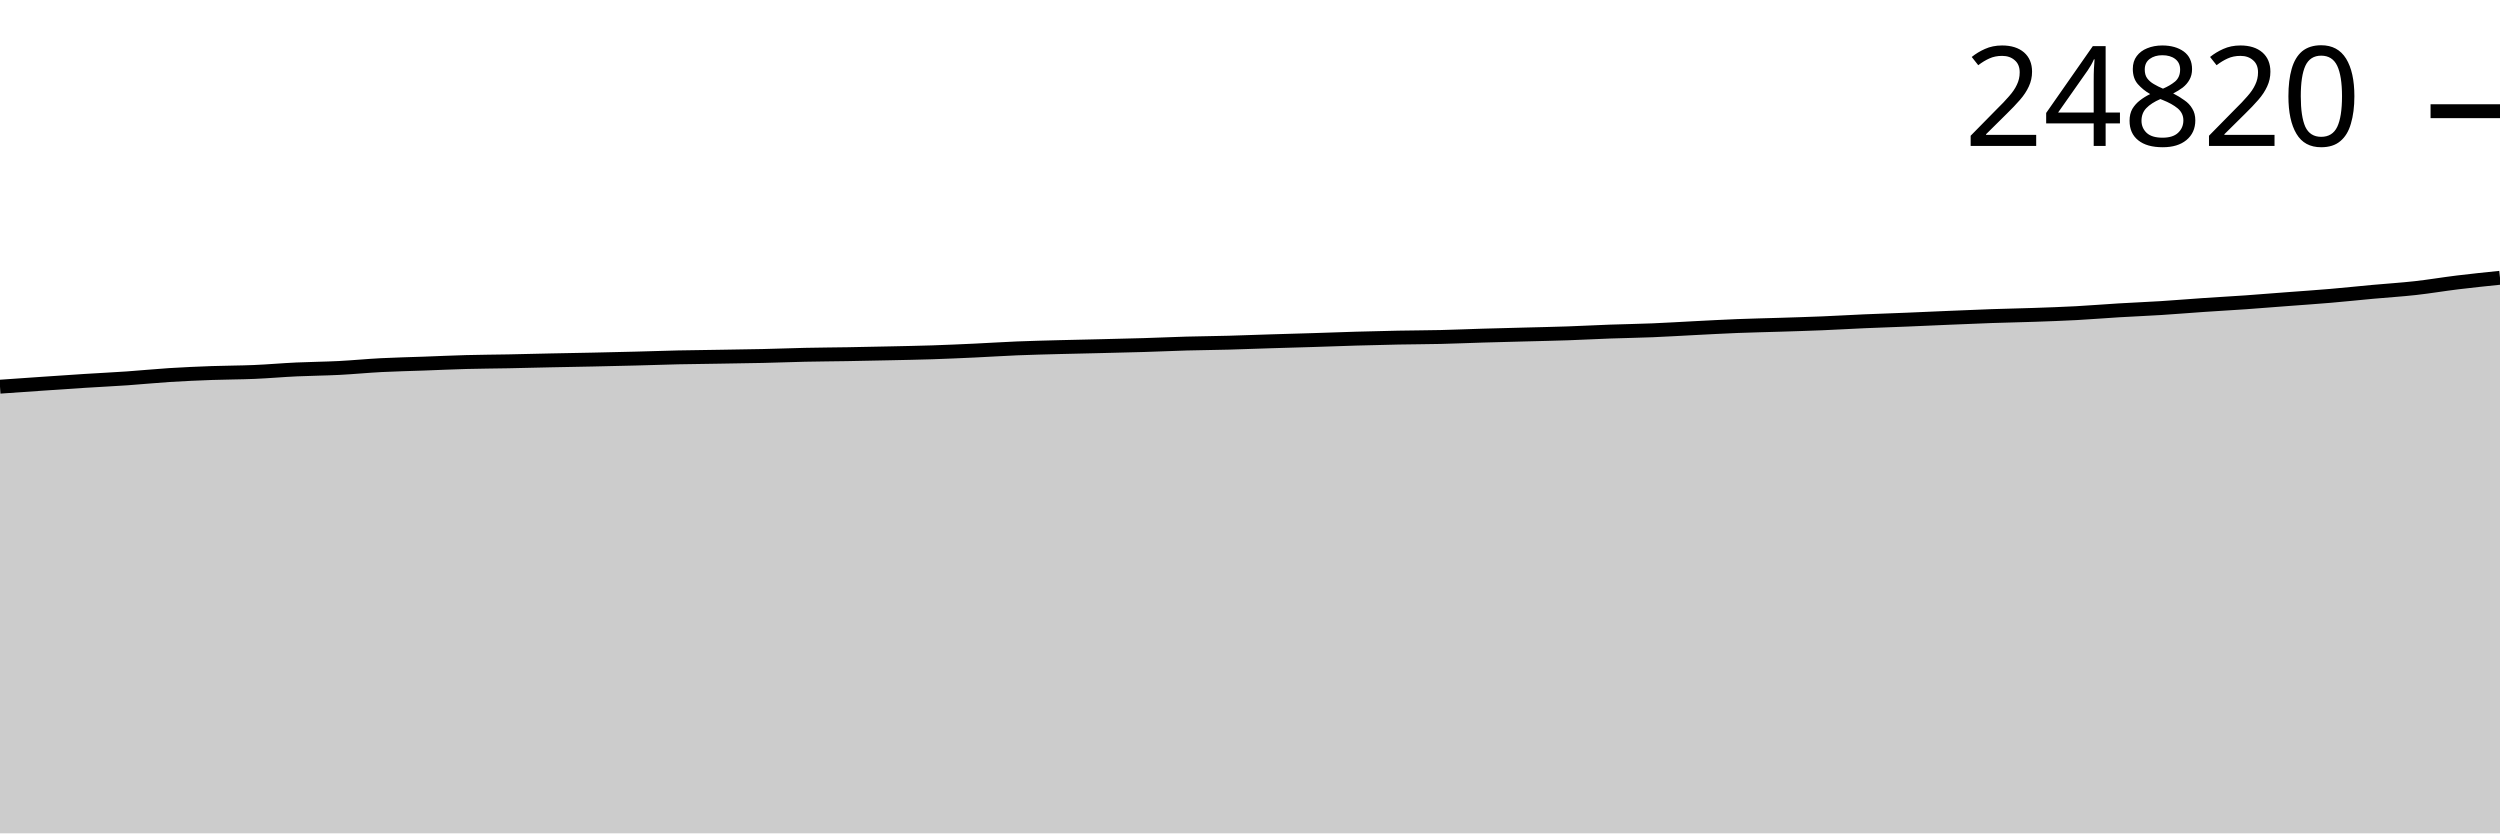
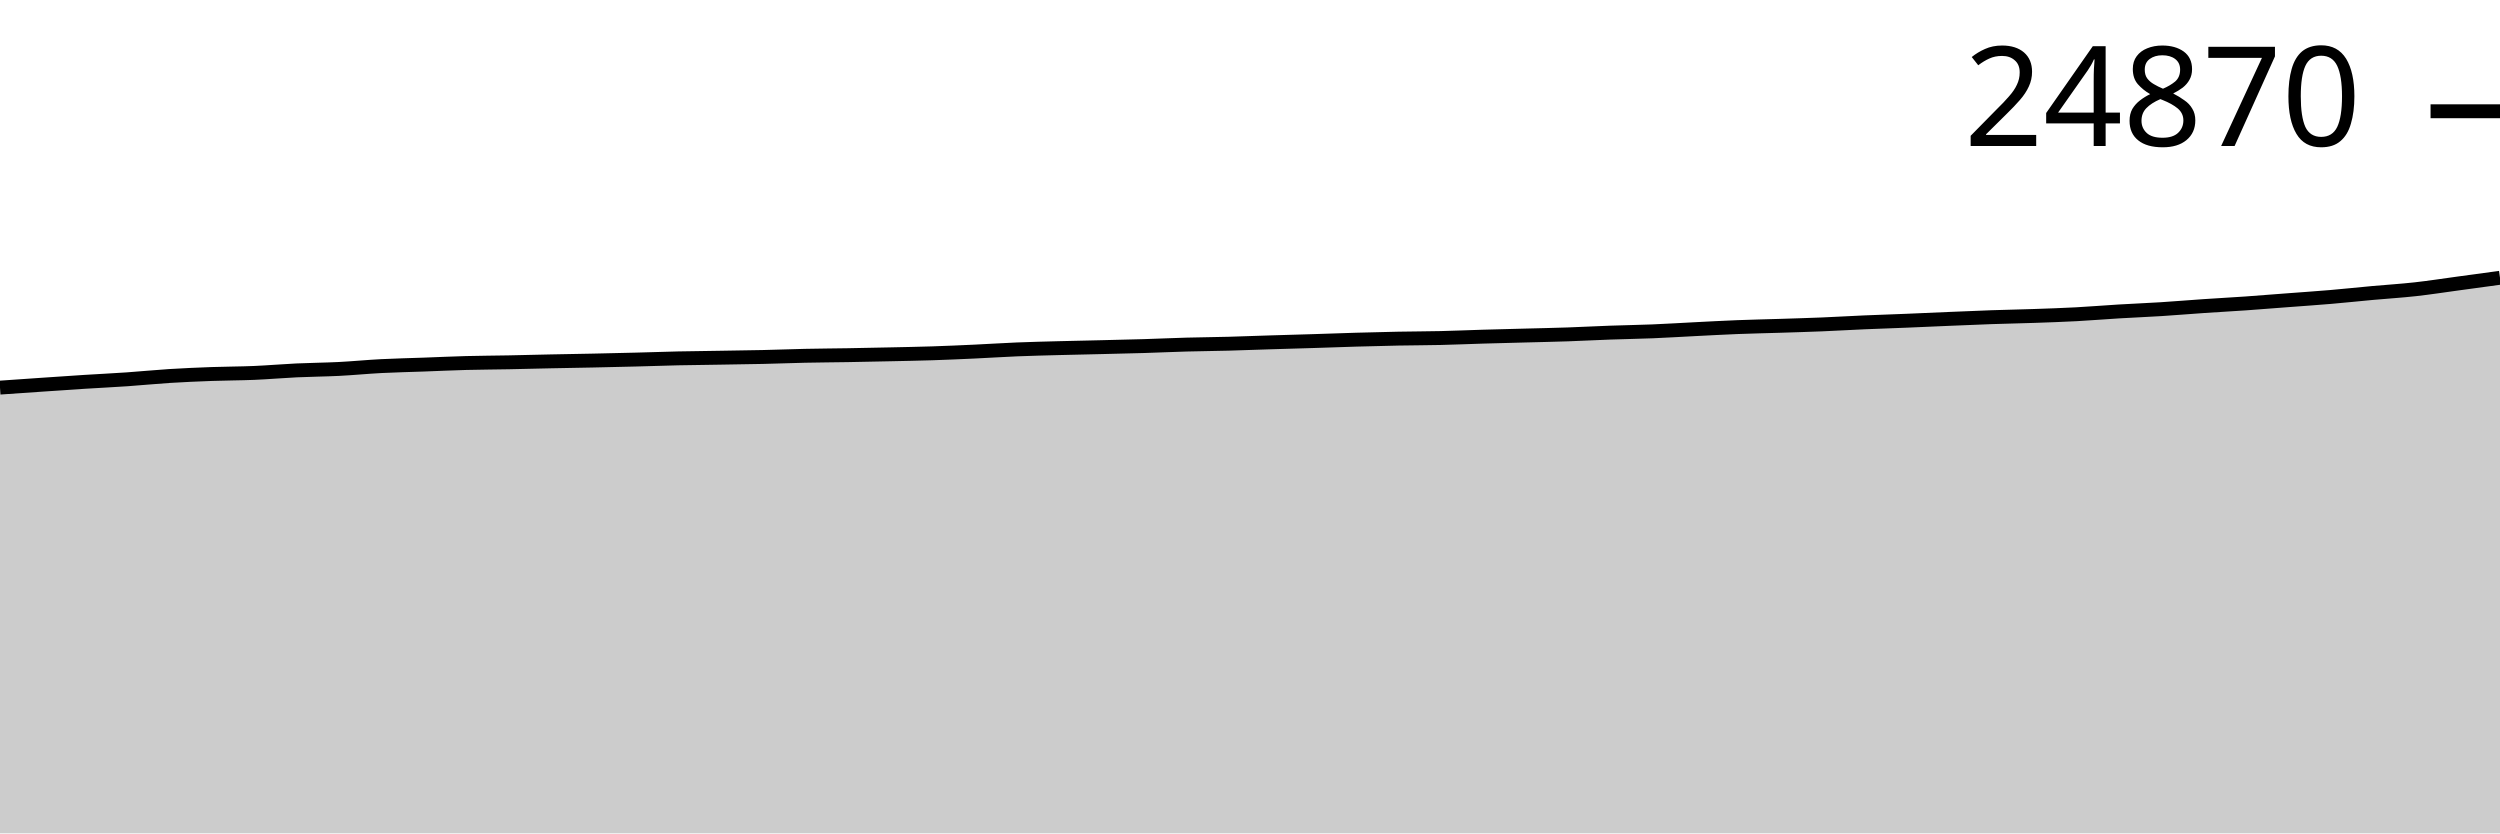
<svg xmlns="http://www.w3.org/2000/svg" viewBox="0 0 180 60">
  <g transform="translate(0,20)">
-     <path class="area" fill="rgba(0, 0, 0, 0.2)" d="M0,7.841C1.017,7.77,2.034,7.699,3.051,7.629C4.068,7.56,5.085,7.489,6.102,7.424C7.119,7.359,8.136,7.312,9.153,7.242C10.169,7.172,11.186,7.067,12.203,7.003C13.22,6.939,14.237,6.895,15.254,6.858C16.271,6.821,17.288,6.824,18.305,6.781C19.322,6.738,20.339,6.646,21.356,6.599C22.373,6.551,23.39,6.546,24.407,6.494C25.424,6.442,26.441,6.341,27.458,6.289C28.475,6.236,29.492,6.217,30.508,6.18C31.525,6.143,32.542,6.094,33.559,6.067C34.576,6.039,35.593,6.036,36.61,6.016C37.627,5.996,38.644,5.968,39.661,5.947C40.678,5.926,41.695,5.91,42.712,5.888C43.729,5.867,44.746,5.843,45.763,5.817C46.78,5.791,47.797,5.754,48.814,5.731C49.831,5.709,50.847,5.7,51.864,5.683C52.881,5.666,53.898,5.654,54.915,5.631C55.932,5.608,56.949,5.567,57.966,5.545C58.983,5.523,60,5.518,61.017,5.501C62.034,5.483,63.051,5.463,64.068,5.44C65.085,5.418,66.102,5.4,67.119,5.367C68.136,5.334,69.153,5.288,70.169,5.241C71.186,5.194,72.203,5.126,73.22,5.084C74.237,5.043,75.254,5.019,76.271,4.992C77.288,4.965,78.305,4.945,79.322,4.921C80.339,4.896,81.356,4.874,82.373,4.843C83.39,4.812,84.407,4.765,85.424,4.736C86.441,4.708,87.458,4.701,88.475,4.673C89.492,4.646,90.508,4.605,91.525,4.573C92.542,4.541,93.559,4.515,94.576,4.483C95.593,4.451,96.61,4.412,97.627,4.382C98.644,4.353,99.661,4.327,100.678,4.307C101.695,4.287,102.712,4.287,103.729,4.263C104.746,4.239,105.763,4.194,106.78,4.164C107.797,4.134,108.814,4.11,109.831,4.083C110.847,4.056,111.864,4.036,112.881,4.001C113.898,3.966,114.915,3.91,115.932,3.873C116.949,3.837,117.966,3.823,118.983,3.781C120,3.74,121.017,3.675,122.034,3.624C123.051,3.573,124.068,3.515,125.085,3.475C126.102,3.435,127.119,3.416,128.136,3.383C129.153,3.351,130.169,3.322,131.186,3.28C132.203,3.239,133.22,3.176,134.237,3.132C135.254,3.087,136.271,3.056,137.288,3.014C138.305,2.973,139.322,2.925,140.339,2.882C141.356,2.84,142.373,2.794,143.39,2.759C144.407,2.724,145.424,2.706,146.441,2.671C147.458,2.636,148.475,2.601,149.492,2.547C150.508,2.493,151.525,2.407,152.542,2.346C153.559,2.285,154.576,2.245,155.593,2.181C156.61,2.116,157.627,2.03,158.644,1.961C159.661,1.892,160.678,1.837,161.695,1.766C162.712,1.695,163.729,1.611,164.746,1.533C165.763,1.456,166.78,1.388,167.797,1.301C168.814,1.214,169.831,1.105,170.847,1.012C171.864,0.919,172.881,0.857,173.898,0.744C174.915,0.631,175.932,0.457,176.949,0.333C177.966,0.209,178.983,0.105,180,0L180,40C178.983,40,177.966,40,176.949,40C175.932,40,174.915,40,173.898,40C172.881,40,171.864,40,170.847,40C169.831,40,168.814,40,167.797,40C166.78,40,165.763,40,164.746,40C163.729,40,162.712,40,161.695,40C160.678,40,159.661,40,158.644,40C157.627,40,156.61,40,155.593,40C154.576,40,153.559,40,152.542,40C151.525,40,150.508,40,149.492,40C148.475,40,147.458,40,146.441,40C145.424,40,144.407,40,143.39,40C142.373,40,141.356,40,140.339,40C139.322,40,138.305,40,137.288,40C136.271,40,135.254,40,134.237,40C133.22,40,132.203,40,131.186,40C130.169,40,129.153,40,128.136,40C127.119,40,126.102,40,125.085,40C124.068,40,123.051,40,122.034,40C121.017,40,120,40,118.983,40C117.966,40,116.949,40,115.932,40C114.915,40,113.898,40,112.881,40C111.864,40,110.847,40,109.831,40C108.814,40,107.797,40,106.78,40C105.763,40,104.746,40,103.729,40C102.712,40,101.695,40,100.678,40C99.661,40,98.644,40,97.627,40C96.61,40,95.593,40,94.576,40C93.559,40,92.542,40,91.525,40C90.508,40,89.492,40,88.475,40C87.458,40,86.441,40,85.424,40C84.407,40,83.39,40,82.373,40C81.356,40,80.339,40,79.322,40C78.305,40,77.288,40,76.271,40C75.254,40,74.237,40,73.22,40C72.203,40,71.186,40,70.169,40C69.153,40,68.136,40,67.119,40C66.102,40,65.085,40,64.068,40C63.051,40,62.034,40,61.017,40C60,40,58.983,40,57.966,40C56.949,40,55.932,40,54.915,40C53.898,40,52.881,40,51.864,40C50.847,40,49.831,40,48.814,40C47.797,40,46.78,40,45.763,40C44.746,40,43.729,40,42.712,40C41.695,40,40.678,40,39.661,40C38.644,40,37.627,40,36.61,40C35.593,40,34.576,40,33.559,40C32.542,40,31.525,40,30.508,40C29.492,40,28.475,40,27.458,40C26.441,40,25.424,40,24.407,40C23.39,40,22.373,40,21.356,40C20.339,40,19.322,40,18.305,40C17.288,40,16.271,40,15.254,40C14.237,40,13.22,40,12.203,40C11.186,40,10.169,40,9.153,40C8.136,40,7.119,40,6.102,40C5.085,40,4.068,40,3.051,40C2.034,40,1.017,40,0,40Z" />
-     <path class="line" stroke="black" fill="none" d="M0,7.841C1.017,7.77,2.034,7.699,3.051,7.629C4.068,7.56,5.085,7.489,6.102,7.424C7.119,7.359,8.136,7.312,9.153,7.242C10.169,7.172,11.186,7.067,12.203,7.003C13.22,6.939,14.237,6.895,15.254,6.858C16.271,6.821,17.288,6.824,18.305,6.781C19.322,6.738,20.339,6.646,21.356,6.599C22.373,6.551,23.39,6.546,24.407,6.494C25.424,6.442,26.441,6.341,27.458,6.289C28.475,6.236,29.492,6.217,30.508,6.18C31.525,6.143,32.542,6.094,33.559,6.067C34.576,6.039,35.593,6.036,36.61,6.016C37.627,5.996,38.644,5.968,39.661,5.947C40.678,5.926,41.695,5.91,42.712,5.888C43.729,5.867,44.746,5.843,45.763,5.817C46.78,5.791,47.797,5.754,48.814,5.731C49.831,5.709,50.847,5.7,51.864,5.683C52.881,5.666,53.898,5.654,54.915,5.631C55.932,5.608,56.949,5.567,57.966,5.545C58.983,5.523,60,5.518,61.017,5.501C62.034,5.483,63.051,5.463,64.068,5.44C65.085,5.418,66.102,5.4,67.119,5.367C68.136,5.334,69.153,5.288,70.169,5.241C71.186,5.194,72.203,5.126,73.22,5.084C74.237,5.043,75.254,5.019,76.271,4.992C77.288,4.965,78.305,4.945,79.322,4.921C80.339,4.896,81.356,4.874,82.373,4.843C83.39,4.812,84.407,4.765,85.424,4.736C86.441,4.708,87.458,4.701,88.475,4.673C89.492,4.646,90.508,4.605,91.525,4.573C92.542,4.541,93.559,4.515,94.576,4.483C95.593,4.451,96.61,4.412,97.627,4.382C98.644,4.353,99.661,4.327,100.678,4.307C101.695,4.287,102.712,4.287,103.729,4.263C104.746,4.239,105.763,4.194,106.78,4.164C107.797,4.134,108.814,4.11,109.831,4.083C110.847,4.056,111.864,4.036,112.881,4.001C113.898,3.966,114.915,3.91,115.932,3.873C116.949,3.837,117.966,3.823,118.983,3.781C120,3.74,121.017,3.675,122.034,3.624C123.051,3.573,124.068,3.515,125.085,3.475C126.102,3.435,127.119,3.416,128.136,3.383C129.153,3.351,130.169,3.322,131.186,3.28C132.203,3.239,133.22,3.176,134.237,3.132C135.254,3.087,136.271,3.056,137.288,3.014C138.305,2.973,139.322,2.925,140.339,2.882C141.356,2.84,142.373,2.794,143.39,2.759C144.407,2.724,145.424,2.706,146.441,2.671C147.458,2.636,148.475,2.601,149.492,2.547C150.508,2.493,151.525,2.407,152.542,2.346C153.559,2.285,154.576,2.245,155.593,2.181C156.61,2.116,157.627,2.03,158.644,1.961C159.661,1.892,160.678,1.837,161.695,1.766C162.712,1.695,163.729,1.611,164.746,1.533C165.763,1.456,166.78,1.388,167.797,1.301C168.814,1.214,169.831,1.105,170.847,1.012C171.864,0.919,172.881,0.857,173.898,0.744C174.915,0.631,175.932,0.457,176.949,0.333C177.966,0.209,178.983,0.105,180,0" />
-     <path class="axis-ceiling" stroke-width="1" stroke="black" fill="none" d="M175,-11.993L180,-11.993" />
-     <text class="axis-ceiling-label" font-family="sans-serif" text-anchor="end" font-size="10px" x="170" y="-9.493">24820</text>
+     <path class="area" fill="rgba(0, 0, 0, 0.2)" d="M0,7.908C1.017,7.837,2.034,7.766,3.051,7.697C4.068,7.628,5.085,7.556,6.102,7.492C7.119,7.428,8.136,7.38,9.153,7.31C10.169,7.24,11.186,7.136,12.203,7.072C13.22,7.008,14.237,6.965,15.254,6.928C16.271,6.891,17.288,6.893,18.305,6.85C19.322,6.807,20.339,6.716,21.356,6.668C22.373,6.621,23.39,6.615,24.407,6.564C25.424,6.512,26.441,6.411,27.458,6.359C28.475,6.307,29.492,6.287,30.508,6.25C31.525,6.213,32.542,6.165,33.559,6.137C34.576,6.11,35.593,6.107,36.61,6.087C37.627,6.067,38.644,6.04,39.661,6.018C40.678,5.997,41.695,5.981,42.712,5.96C43.729,5.938,44.746,5.915,45.763,5.889C46.78,5.863,47.797,5.825,48.814,5.803C49.831,5.781,50.847,5.772,51.864,5.755C52.881,5.738,53.898,5.726,54.915,5.703C55.932,5.68,56.949,5.639,57.966,5.617C58.983,5.595,60,5.59,61.017,5.573C62.034,5.556,63.051,5.535,64.068,5.512C65.085,5.49,66.102,5.472,67.119,5.439C68.136,5.406,69.153,5.361,70.169,5.314C71.186,5.267,72.203,5.199,73.22,5.157C74.237,5.116,75.254,5.092,76.271,5.065C77.288,5.038,78.305,5.019,79.322,4.994C80.339,4.969,81.356,4.947,82.373,4.917C83.39,4.886,84.407,4.838,85.424,4.81C86.441,4.782,87.458,4.774,88.475,4.747C89.492,4.72,90.508,4.679,91.525,4.647C92.542,4.615,93.559,4.589,94.576,4.557C95.593,4.525,96.61,4.486,97.627,4.457C98.644,4.427,99.661,4.401,100.678,4.381C101.695,4.362,102.712,4.361,103.729,4.338C104.746,4.314,105.763,4.269,106.78,4.239C107.797,4.209,108.814,4.185,109.831,4.158C110.847,4.131,111.864,4.111,112.881,4.076C113.898,4.041,114.915,3.985,115.932,3.949C116.949,3.912,117.966,3.898,118.983,3.857C120,3.815,121.017,3.751,122.034,3.7C123.051,3.649,124.068,3.592,125.085,3.552C126.102,3.512,127.119,3.492,128.136,3.46C129.153,3.427,130.169,3.399,131.186,3.357C132.203,3.315,133.22,3.253,134.237,3.209C135.254,3.165,136.271,3.133,137.288,3.092C138.305,3.05,139.322,3.003,140.339,2.96C141.356,2.918,142.373,2.872,143.39,2.837C144.407,2.801,145.424,2.784,146.441,2.749C147.458,2.714,148.475,2.68,149.492,2.626C150.508,2.572,151.525,2.486,152.542,2.425C153.559,2.364,154.576,2.324,155.593,2.26C156.61,2.196,157.627,2.109,158.644,2.04C159.661,1.971,160.678,1.917,161.695,1.846C162.712,1.775,163.729,1.691,164.746,1.614C165.763,1.536,166.78,1.469,167.797,1.382C168.814,1.295,169.831,1.186,170.847,1.093C171.864,1.001,172.881,0.939,173.898,0.826C174.915,0.713,175.932,0.554,176.949,0.416C177.966,0.278,178.983,0.139,180,0L180,40C178.983,40,177.966,40,176.949,40C175.932,40,174.915,40,173.898,40C172.881,40,171.864,40,170.847,40C169.831,40,168.814,40,167.797,40C166.78,40,165.763,40,164.746,40C163.729,40,162.712,40,161.695,40C160.678,40,159.661,40,158.644,40C157.627,40,156.61,40,155.593,40C154.576,40,153.559,40,152.542,40C151.525,40,150.508,40,149.492,40C148.475,40,147.458,40,146.441,40C145.424,40,144.407,40,143.39,40C142.373,40,141.356,40,140.339,40C139.322,40,138.305,40,137.288,40C136.271,40,135.254,40,134.237,40C133.22,40,132.203,40,131.186,40C130.169,40,129.153,40,128.136,40C127.119,40,126.102,40,125.085,40C124.068,40,123.051,40,122.034,40C121.017,40,120,40,118.983,40C117.966,40,116.949,40,115.932,40C114.915,40,113.898,40,112.881,40C111.864,40,110.847,40,109.831,40C108.814,40,107.797,40,106.78,40C105.763,40,104.746,40,103.729,40C102.712,40,101.695,40,100.678,40C99.661,40,98.644,40,97.627,40C96.61,40,95.593,40,94.576,40C93.559,40,92.542,40,91.525,40C90.508,40,89.492,40,88.475,40C87.458,40,86.441,40,85.424,40C84.407,40,83.39,40,82.373,40C81.356,40,80.339,40,79.322,40C78.305,40,77.288,40,76.271,40C75.254,40,74.237,40,73.22,40C72.203,40,71.186,40,70.169,40C69.153,40,68.136,40,67.119,40C66.102,40,65.085,40,64.068,40C63.051,40,62.034,40,61.017,40C60,40,58.983,40,57.966,40C56.949,40,55.932,40,54.915,40C53.898,40,52.881,40,51.864,40C50.847,40,49.831,40,48.814,40C47.797,40,46.78,40,45.763,40C44.746,40,43.729,40,42.712,40C41.695,40,40.678,40,39.661,40C38.644,40,37.627,40,36.61,40C35.593,40,34.576,40,33.559,40C32.542,40,31.525,40,30.508,40C29.492,40,28.475,40,27.458,40C26.441,40,25.424,40,24.407,40C23.39,40,22.373,40,21.356,40C20.339,40,19.322,40,18.305,40C17.288,40,16.271,40,15.254,40C14.237,40,13.22,40,12.203,40C11.186,40,10.169,40,9.153,40C8.136,40,7.119,40,6.102,40C5.085,40,4.068,40,3.051,40C2.034,40,1.017,40,0,40Z" />
+     <path class="line" stroke="black" fill="none" d="M0,7.908C1.017,7.837,2.034,7.766,3.051,7.697C4.068,7.628,5.085,7.556,6.102,7.492C7.119,7.428,8.136,7.38,9.153,7.31C10.169,7.24,11.186,7.136,12.203,7.072C13.22,7.008,14.237,6.965,15.254,6.928C16.271,6.891,17.288,6.893,18.305,6.85C19.322,6.807,20.339,6.716,21.356,6.668C22.373,6.621,23.39,6.615,24.407,6.564C25.424,6.512,26.441,6.411,27.458,6.359C28.475,6.307,29.492,6.287,30.508,6.25C31.525,6.213,32.542,6.165,33.559,6.137C34.576,6.11,35.593,6.107,36.61,6.087C37.627,6.067,38.644,6.04,39.661,6.018C40.678,5.997,41.695,5.981,42.712,5.96C43.729,5.938,44.746,5.915,45.763,5.889C46.78,5.863,47.797,5.825,48.814,5.803C49.831,5.781,50.847,5.772,51.864,5.755C52.881,5.738,53.898,5.726,54.915,5.703C55.932,5.68,56.949,5.639,57.966,5.617C58.983,5.595,60,5.59,61.017,5.573C62.034,5.556,63.051,5.535,64.068,5.512C65.085,5.49,66.102,5.472,67.119,5.439C68.136,5.406,69.153,5.361,70.169,5.314C71.186,5.267,72.203,5.199,73.22,5.157C74.237,5.116,75.254,5.092,76.271,5.065C77.288,5.038,78.305,5.019,79.322,4.994C80.339,4.969,81.356,4.947,82.373,4.917C83.39,4.886,84.407,4.838,85.424,4.81C86.441,4.782,87.458,4.774,88.475,4.747C89.492,4.72,90.508,4.679,91.525,4.647C92.542,4.615,93.559,4.589,94.576,4.557C95.593,4.525,96.61,4.486,97.627,4.457C98.644,4.427,99.661,4.401,100.678,4.381C101.695,4.362,102.712,4.361,103.729,4.338C104.746,4.314,105.763,4.269,106.78,4.239C107.797,4.209,108.814,4.185,109.831,4.158C110.847,4.131,111.864,4.111,112.881,4.076C113.898,4.041,114.915,3.985,115.932,3.949C116.949,3.912,117.966,3.898,118.983,3.857C120,3.815,121.017,3.751,122.034,3.7C123.051,3.649,124.068,3.592,125.085,3.552C126.102,3.512,127.119,3.492,128.136,3.46C129.153,3.427,130.169,3.399,131.186,3.357C132.203,3.315,133.22,3.253,134.237,3.209C135.254,3.165,136.271,3.133,137.288,3.092C138.305,3.05,139.322,3.003,140.339,2.96C141.356,2.918,142.373,2.872,143.39,2.837C144.407,2.801,145.424,2.784,146.441,2.749C147.458,2.714,148.475,2.68,149.492,2.626C150.508,2.572,151.525,2.486,152.542,2.425C153.559,2.364,154.576,2.324,155.593,2.26C156.61,2.196,157.627,2.109,158.644,2.04C159.661,1.971,160.678,1.917,161.695,1.846C162.712,1.775,163.729,1.691,164.746,1.614C165.763,1.536,166.78,1.469,167.797,1.382C168.814,1.295,169.831,1.186,170.847,1.093C171.864,1.001,172.881,0.939,173.898,0.826C174.915,0.713,175.932,0.554,176.949,0.416C177.966,0.278,178.983,0.139,180,0" />
+     <path class="axis-ceiling" stroke-width="1" stroke="black" fill="none" d="M175,-11.989L180,-11.989" />
+     <text class="axis-ceiling-label" font-family="sans-serif" text-anchor="end" font-size="10px" x="170" y="-9.489">24870</text>
  </g>
</svg>
